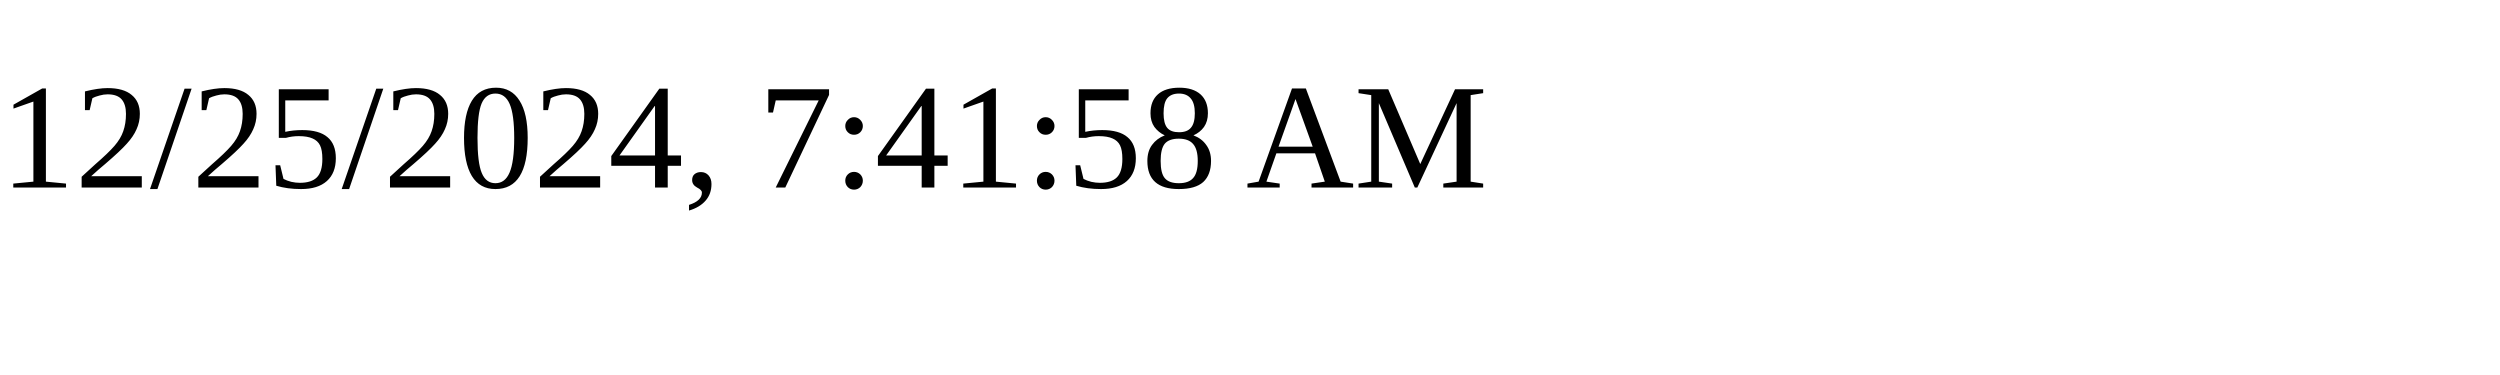
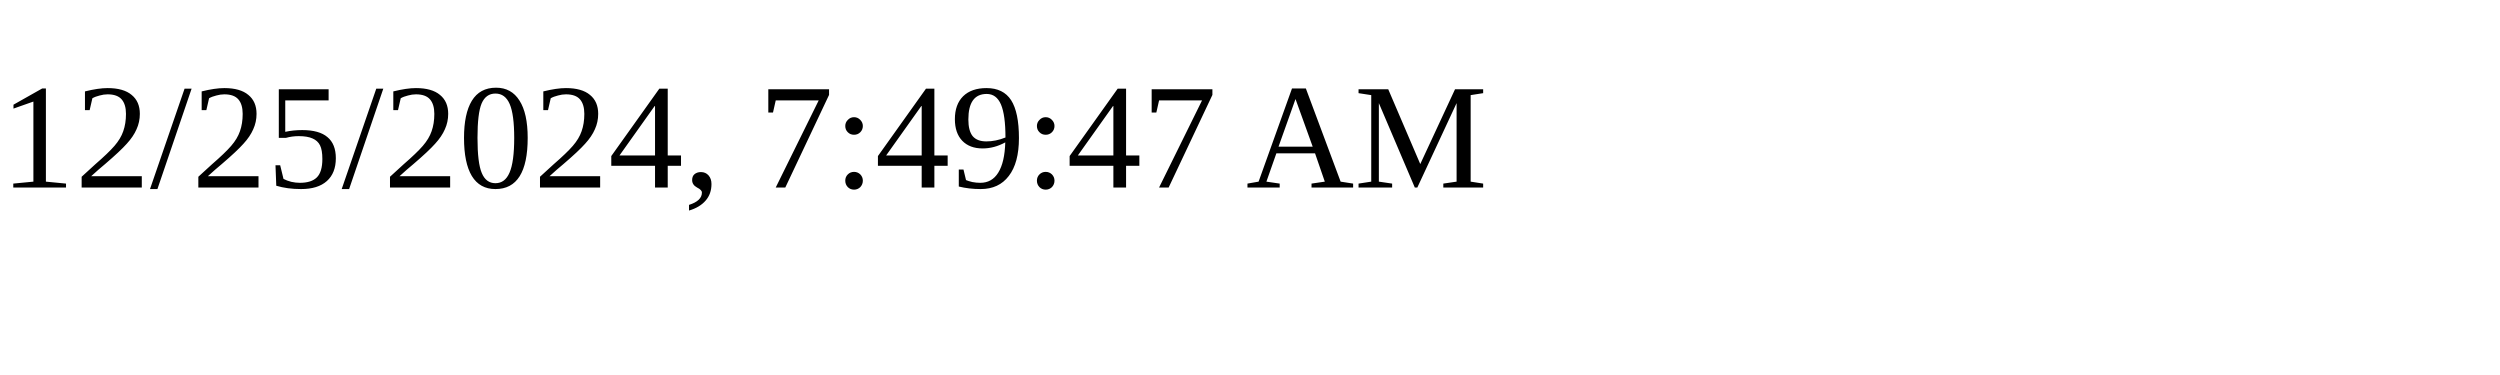
<svg xmlns="http://www.w3.org/2000/svg" height="30" width="200">
-   <text x="0" y="15">12/25/2024, 7:41:58 AM</text>
+   <text x="0" y="15">12/25/2024, 7:49:47 AM</text>
</svg>
